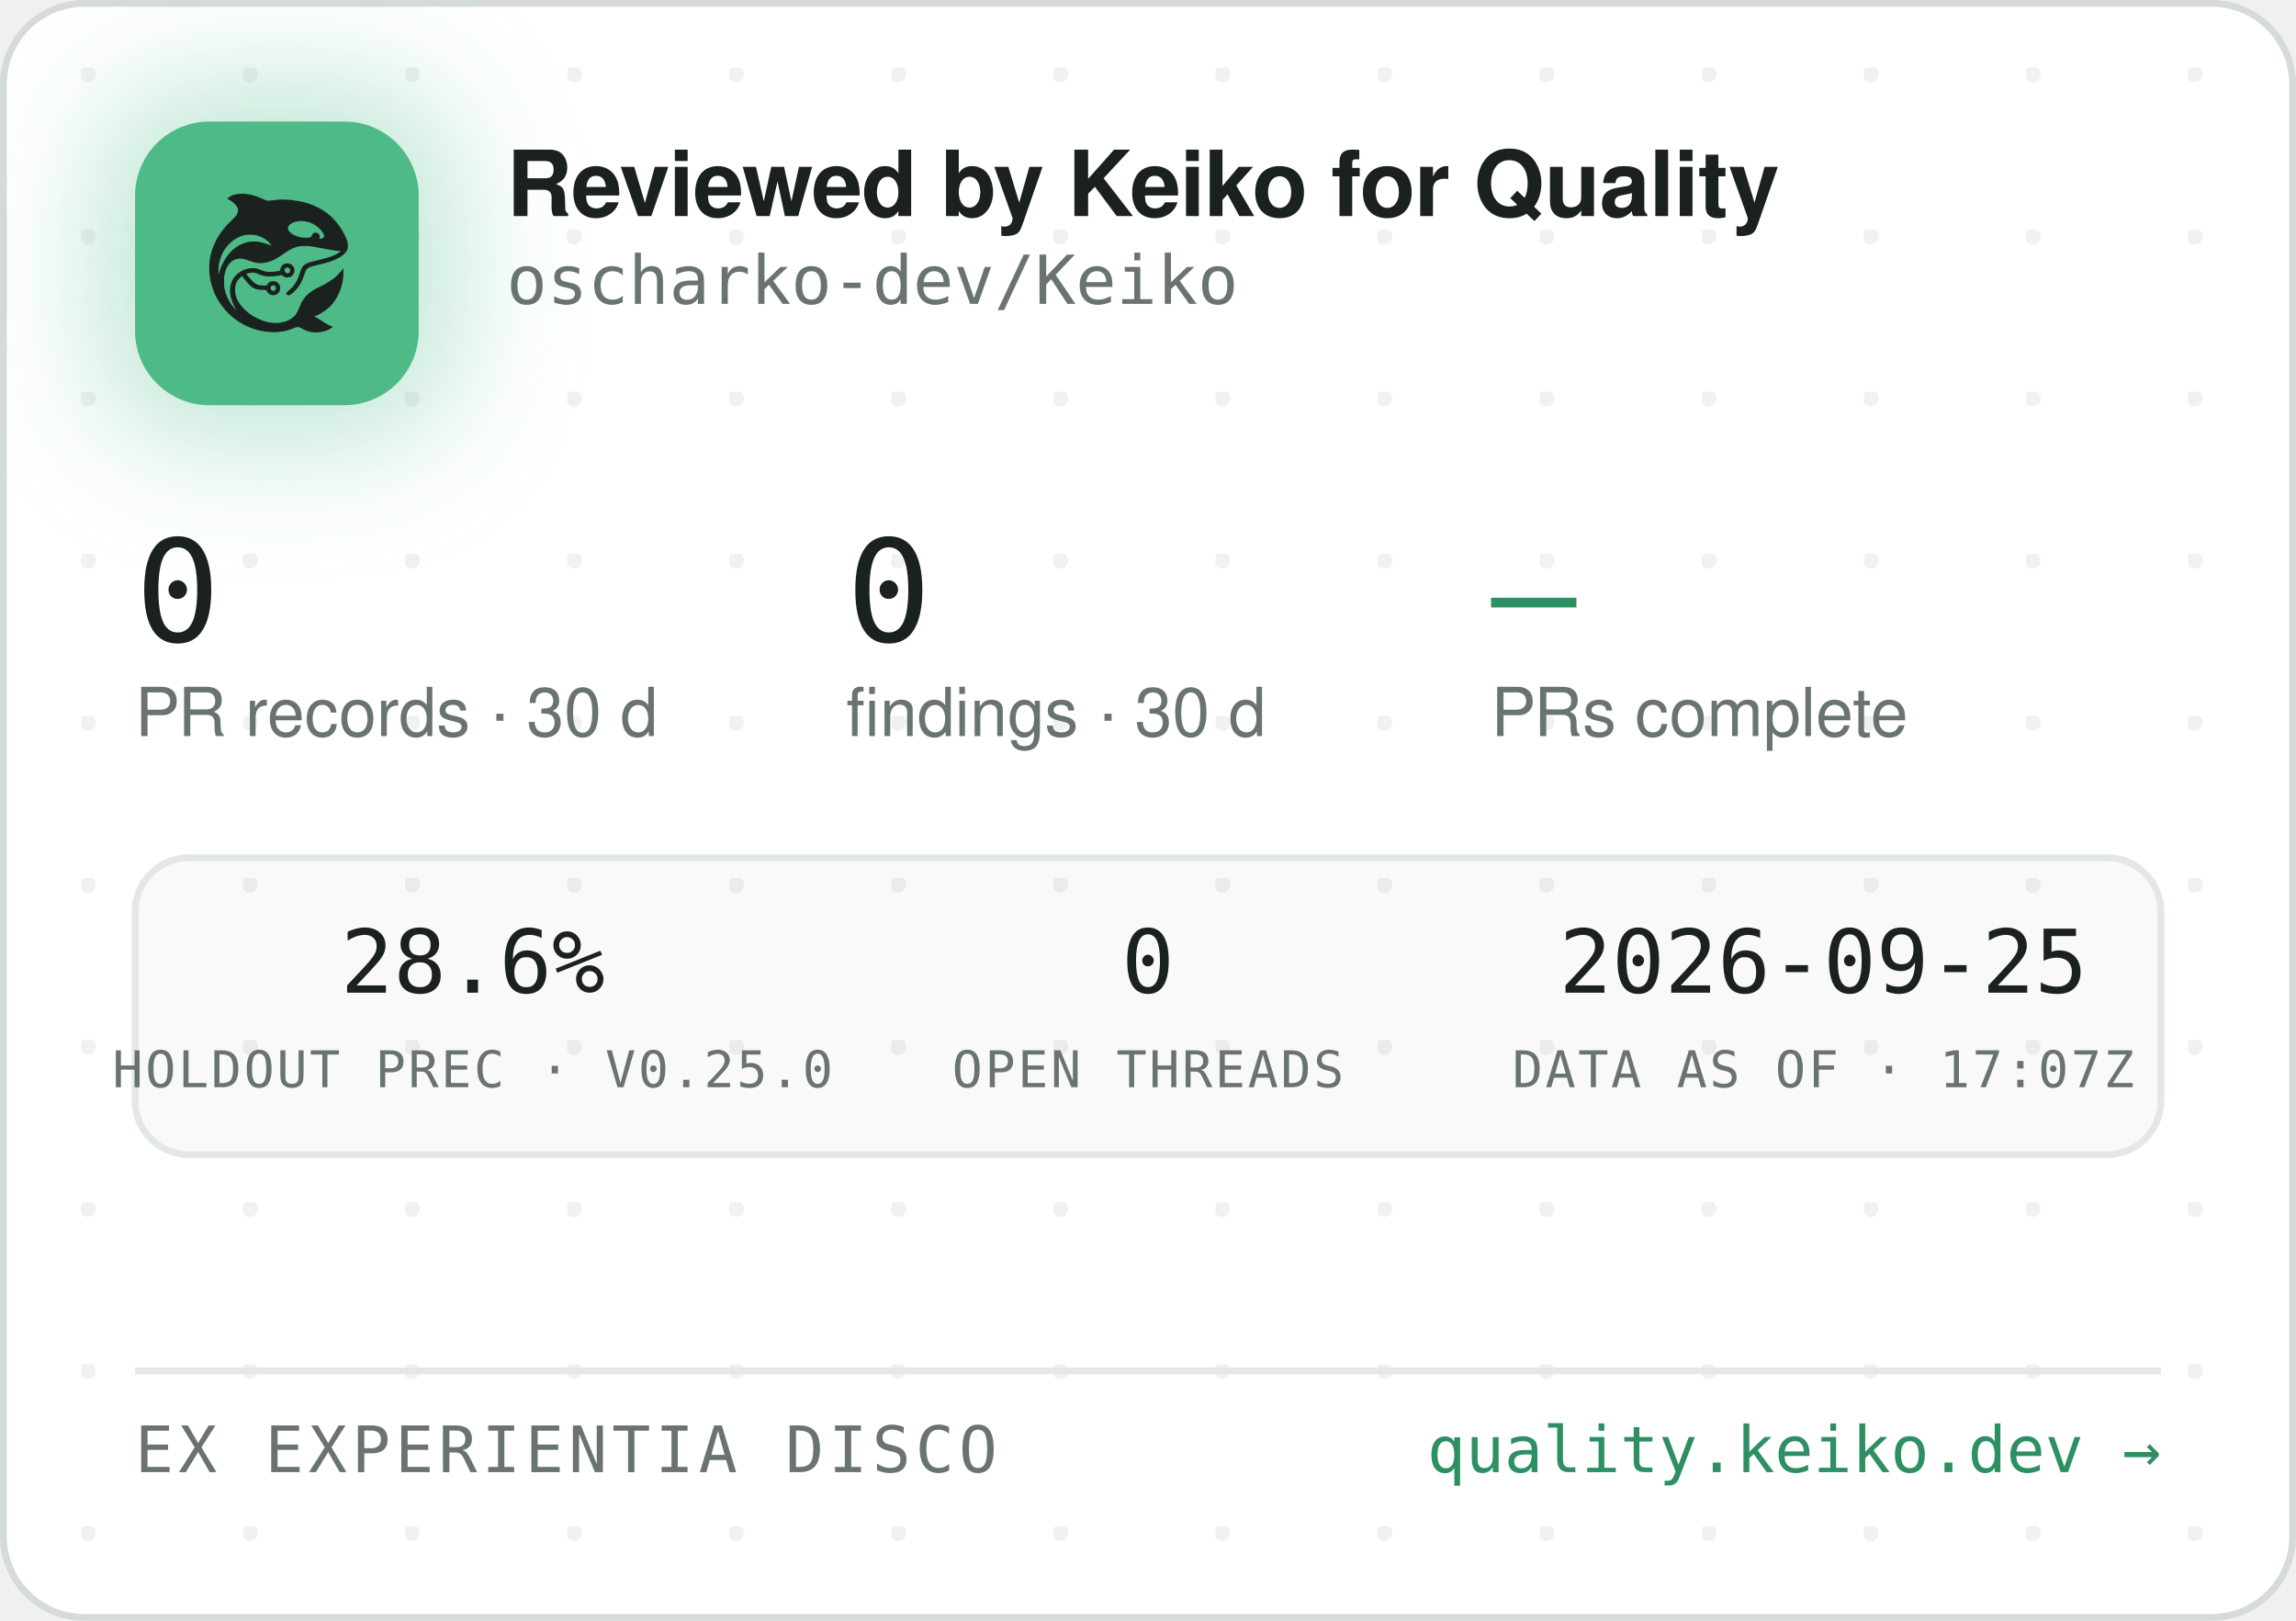
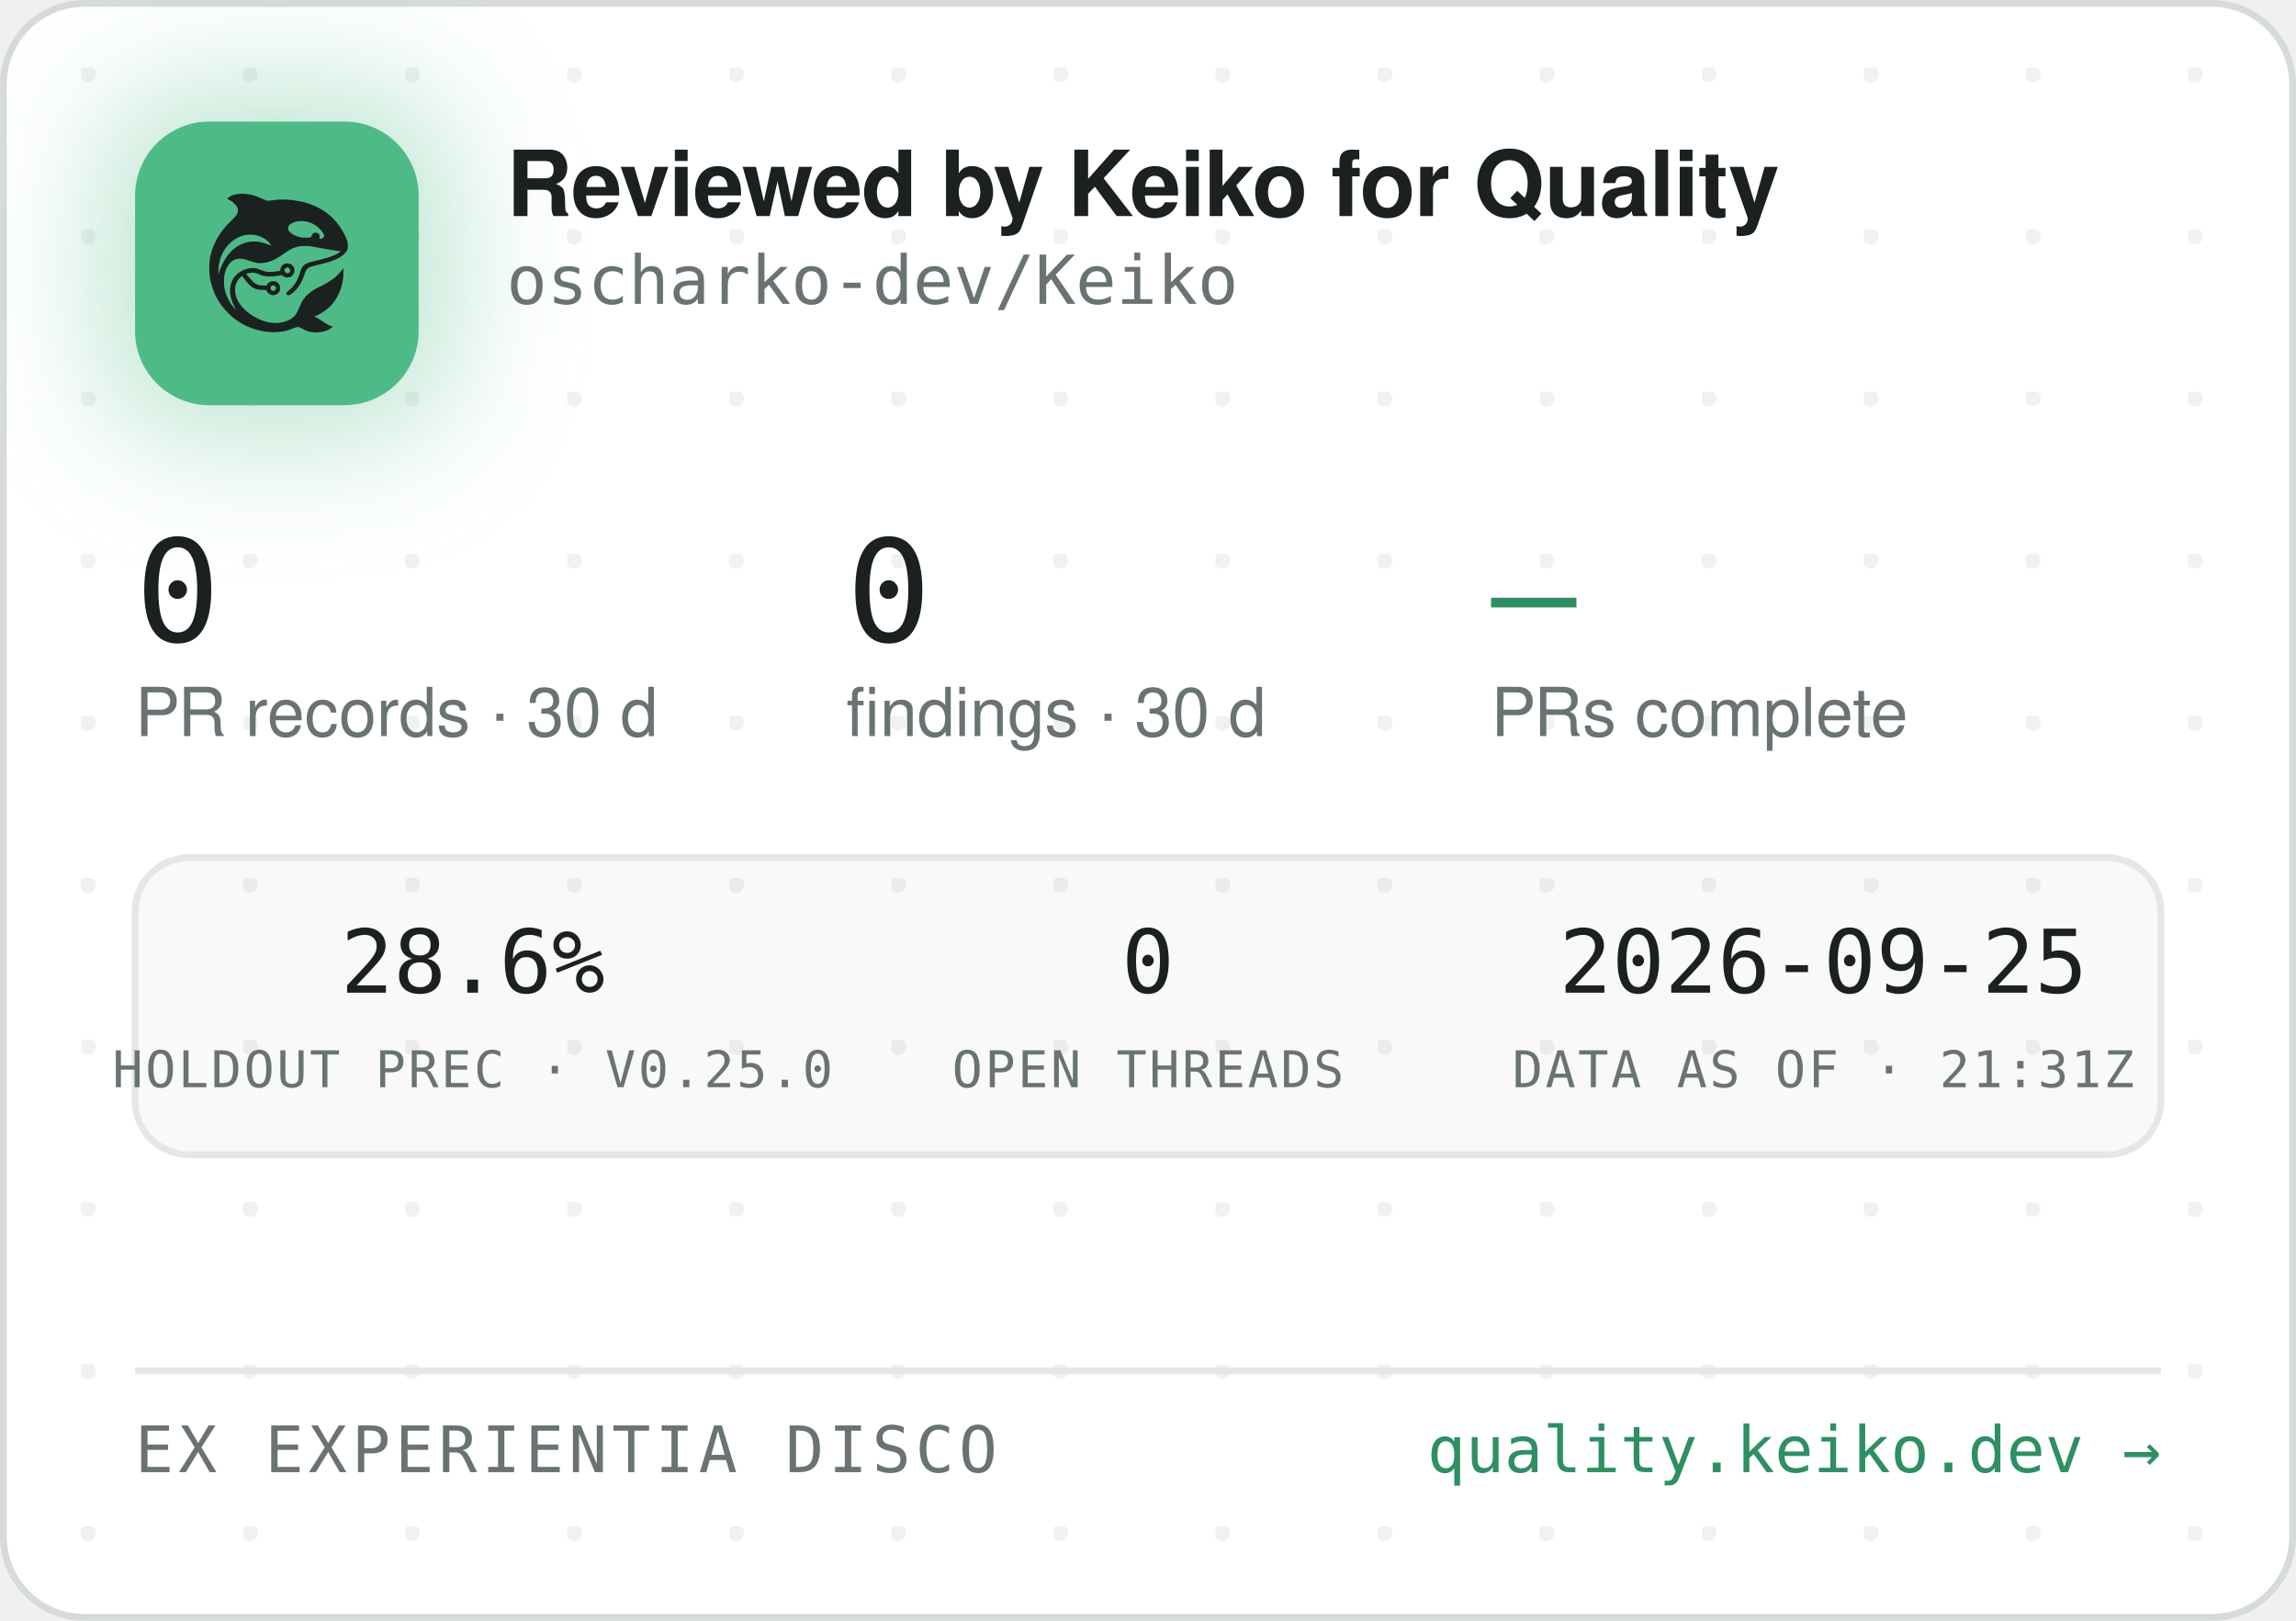
<svg xmlns="http://www.w3.org/2000/svg" width="340" height="240" viewBox="0 0 340 240" role="img" aria-label="Reviewed by Keiko for Quality — oscharko-dev/Keiko">
  <defs>
    <pattern id="dots" width="24" height="24" patternUnits="userSpaceOnUse" x="12" y="10">
      <circle cx="1" cy="1" r="1.2" fill="rgba(27,33,30,0.06)" />
    </pattern>
    <filter id="glow" x="-60%" y="-60%" width="220%" height="220%">
      <feGaussianBlur stdDeviation="9" />
    </filter>
    <clipPath id="card">
      <rect x="0.5" y="0.5" width="339" height="239" rx="12" />
    </clipPath>
  </defs>
  <rect x="0.5" y="0.5" width="339" height="239" rx="12" fill="#FFFFFF" stroke="#D5DBD6" />
  <rect x="0.5" y="0.5" width="339" height="239" rx="12" fill="url(#dots)" />
  <g clip-path="url(#card)">
    <rect x="14" y="12" width="54" height="54" rx="16" fill="rgba(78,186,135,0.35)" filter="url(#glow)" />
    <rect x="20" y="18" width="42" height="42" rx="11" fill="#4EBA87" />
    <g transform="translate(24,22) scale(0.03320312)">
      <g transform="translate(1024 0) scale(-1 1)">
        <g transform="translate(1024, 1024) scale(-0.1, -0.1)" fill="#1B211E" stroke="none">
          <path d="M3465 8223 c-144 -8 -314 -52 -408 -105 -69 -39 -146 -99 -146 -113 0 -5 30 -24 68 -42 146 -70 323 -229 377 -340 25 -49 29 -70 29 -138 -1 -72 -5 -88 -39 -160 -36 -75 -54 -95 -265 -305 -134 -132 -270 -279 -331 -355 -339 -425 -552 -896 -626 -1390 -25 -165 -25 -549 0 -720 92 -645 368 -1196 826 -1655 322 -324 710 -562 1145 -704 389 -126 793 -172 1155 -130 235 27 377 63 579 149 205 87 268 86 423 -7 102 -62 231 -115 335 -138 247 -56 562 -26 794 74 92 40 244 136 232 146 -4 3 -26 12 -48 19 -86 28 -246 116 -385 211 -162 112 -284 182 -357 207 l-48 17 40 15 c185 70 436 223 595 363 438 386 695 1014 678 1663 l-3 120 -50 -70 c-64 -90 -248 -280 -350 -362 -171 -136 -366 -255 -645 -391 -288 -140 -442 -243 -590 -391 -136 -137 -247 -316 -325 -526 -47 -127 -114 -262 -160 -326 -79 -107 -237 -224 -384 -283 -136 -55 -355 -96 -514 -96 -274 0 -548 71 -832 215 -242 123 -375 216 -553 389 -175 171 -287 332 -361 517 -44 114 -63 216 -63 359 0 152 17 233 74 350 35 70 59 102 136 179 l95 94 21 -29 c55 -75 219 -277 277 -338 171 -183 337 -256 582 -256 56 0 126 -3 155 -7 53 -6 54 -7 76 -57 30 -66 97 -128 172 -156 151 -57 318 11 395 160 33 62 34 193 3 261 -30 64 -88 125 -148 157 -44 23 -63 27 -141 27 -78 0 -97 -4 -140 -27 -58 -30 -131 -105 -141 -142 -6 -25 -8 -26 -93 -26 -47 0 -131 5 -186 10 -87 8 -111 15 -182 51 -45 22 -109 66 -143 96 -59 53 -326 361 -319 367 14 11 179 47 241 52 102 9 177 -7 318 -66 158 -66 243 -89 357 -99 157 -12 413 5 582 40 l93 19 44 -39 c59 -52 135 -75 228 -69 117 8 212 72 262 176 23 47 28 71 28 138 0 70 -4 89 -29 138 -55 110 -145 167 -270 174 -65 3 -91 0 -137 -18 -107 -40 -183 -140 -195 -257 l-6 -52 -51 -11 c-104 -23 -285 -41 -411 -42 -149 -1 -211 12 -402 88 -186 74 -256 88 -403 81 -193 -8 -377 -70 -546 -182 -342 -228 -485 -611 -399 -1064 30 -157 119 -388 209 -541 20 -35 35 -64 33 -66 -8 -8 -111 108 -190 214 -154 206 -278 489 -324 737 -28 154 -25 492 6 635 46 216 133 391 256 514 82 82 161 128 271 156 152 39 300 23 529 -57 217 -76 308 -101 410 -114 137 -17 284 -7 426 30 272 70 414 145 809 425 217 153 399 238 610 283 64 14 129 18 265 18 197 0 269 -9 615 -76 461 -89 843 -149 952 -149 41 0 41 0 23 -20 -28 -31 -169 -119 -254 -158 -167 -77 -388 -145 -716 -222 -399 -93 -508 -128 -608 -194 -102 -68 -160 -160 -217 -346 -35 -115 -102 -286 -149 -378 -85 -168 -227 -341 -377 -458 -105 -82 -115 -107 -69 -162 29 -34 65 -44 109 -29 86 29 261 181 371 322 126 162 201 309 295 581 61 176 90 232 145 283 62 57 163 93 470 165 439 104 640 169 863 278 206 100 368 240 434 375 32 67 33 71 33 198 -1 120 -3 138 -34 229 -98 294 -319 655 -573 936 -381 421 -968 723 -1618 834 -448 76 -767 83 -1169 25 -80 -12 -165 -19 -190 -17 -26 3 -90 26 -146 53 -343 162 -576 233 -842 255 -114 9 -141 10 -248 3z m2926 -1227 c164 -27 346 -102 485 -202 181 -129 354 -348 354 -448 0 -64 -75 -126 -154 -126 -60 0 -63 4 -52 70 8 50 7 65 -9 100 -29 64 -74 93 -151 98 -54 4 -70 1 -107 -21 -42 -25 -61 -52 -91 -129 -25 -64 -55 -73 -246 -73 -121 0 -187 5 -248 18 -318 70 -556 242 -556 402 0 218 388 374 775 311z m-2249 -611 c119 -21 208 -50 321 -106 114 -56 177 -100 266 -184 67 -63 157 -173 148 -181 -2 -3 -61 18 -130 45 -131 52 -298 100 -427 122 -113 20 -367 17 -470 -4 -502 -106 -885 -433 -1160 -992 -70 -142 -160 -379 -160 -424 0 -9 -5 -23 -11 -31 -13 -19 -5 316 10 410 80 482 295 846 661 1117 145 107 350 197 522 228 100 18 326 18 430 0z m1485 -1456 c95 -36 119 -159 42 -223 -78 -66 -209 -1 -209 104 0 60 33 100 99 121 36 10 36 10 68 -2z m-591 -822 c29 -26 37 -42 40 -77 6 -54 -9 -86 -55 -117 -41 -28 -70 -29 -119 -4 -44 22 -62 55 -62 112 0 51 13 75 53 99 50 31 101 26 143 -13z" />
        </g>
      </g>
    </g>
    <text x="75" y="32" font-family="-apple-system,'Segoe UI',Helvetica,Arial,sans-serif" font-size="13.5" font-weight="650" letter-spacing="-0.14" fill="#1B211E">Reviewed by Keiko for Quality</text>
    <text x="75" y="45" font-family="'JetBrains Mono',SFMono-Regular,Consolas,Menlo,monospace" font-size="10" fill="#6A746E">oscharko-dev/Keiko</text>
    <text x="20" y="95" font-family="'JetBrains Mono',SFMono-Regular,Consolas,Menlo,monospace" font-size="21" fill="#1B211E">0</text>
    <text x="20" y="109" font-family="-apple-system,'Segoe UI',Helvetica,Arial,sans-serif" font-size="10" fill="#6A746E">PR records · 30 d</text>
    <text x="125.3" y="95" font-family="'JetBrains Mono',SFMono-Regular,Consolas,Menlo,monospace" font-size="21" fill="#1B211E">0</text>
    <text x="125.3" y="109" font-family="-apple-system,'Segoe UI',Helvetica,Arial,sans-serif" font-size="10" fill="#6A746E">findings · 30 d</text>
    <text x="220.8" y="95" font-family="'JetBrains Mono',SFMono-Regular,Consolas,Menlo,monospace" font-size="21" fill="#2E8F63">—</text>
    <text x="220.8" y="109" font-family="-apple-system,'Segoe UI',Helvetica,Arial,sans-serif" font-size="10" fill="#6A746E">PRs complete</text>
    <rect x="20" y="127" width="300" height="44" rx="8" fill="rgba(27,33,30,0.025)" stroke="#E3E8E4" />
    <text x="70" y="147" text-anchor="middle" font-family="'JetBrains Mono',SFMono-Regular,Consolas,Menlo,monospace" font-size="13" fill="#1B211E">28.6%</text>
    <text x="70" y="161" text-anchor="middle" font-family="'JetBrains Mono',SFMono-Regular,Consolas,Menlo,monospace" font-size="7.5" letter-spacing="0.35" fill="#6A746E">HOLDOUT PREC · V0.25.0</text>
    <text x="170" y="147" text-anchor="middle" font-family="'JetBrains Mono',SFMono-Regular,Consolas,Menlo,monospace" font-size="13" fill="#1B211E">0</text>
    <text x="170" y="161" text-anchor="middle" font-family="'JetBrains Mono',SFMono-Regular,Consolas,Menlo,monospace" font-size="7.5" letter-spacing="0.35" fill="#6A746E">OPEN THREADS</text>
    <text x="270" y="147" text-anchor="middle" font-family="'JetBrains Mono',SFMono-Regular,Consolas,Menlo,monospace" font-size="13" fill="#1B211E">2026-09-25</text>
-     <text x="270" y="161" text-anchor="middle" font-family="'JetBrains Mono',SFMono-Regular,Consolas,Menlo,monospace" font-size="7.5" letter-spacing="0.35" fill="#6A746E">DATA AS OF · 17:07Z</text>
+     <text x="270" y="161" text-anchor="middle" font-family="'JetBrains Mono',SFMono-Regular,Consolas,Menlo,monospace" font-size="7.5" letter-spacing="0.35" fill="#6A746E">DATA AS OF · 21:31Z</text>
    <line x1="20" y1="203" x2="320" y2="203" stroke="#E3E8E4" />
    <text x="20" y="218" font-family="'JetBrains Mono',SFMono-Regular,Consolas,Menlo,monospace" font-size="9.5" letter-spacing="0.7" fill="#6A746E">EX EXPERIENTIA DISCO</text>
    <text x="320" y="218" text-anchor="end" font-family="'JetBrains Mono',SFMono-Regular,Consolas,Menlo,monospace" font-size="9.5" fill="#2E8F63">quality.keiko.dev →</text>
  </g>
</svg>
